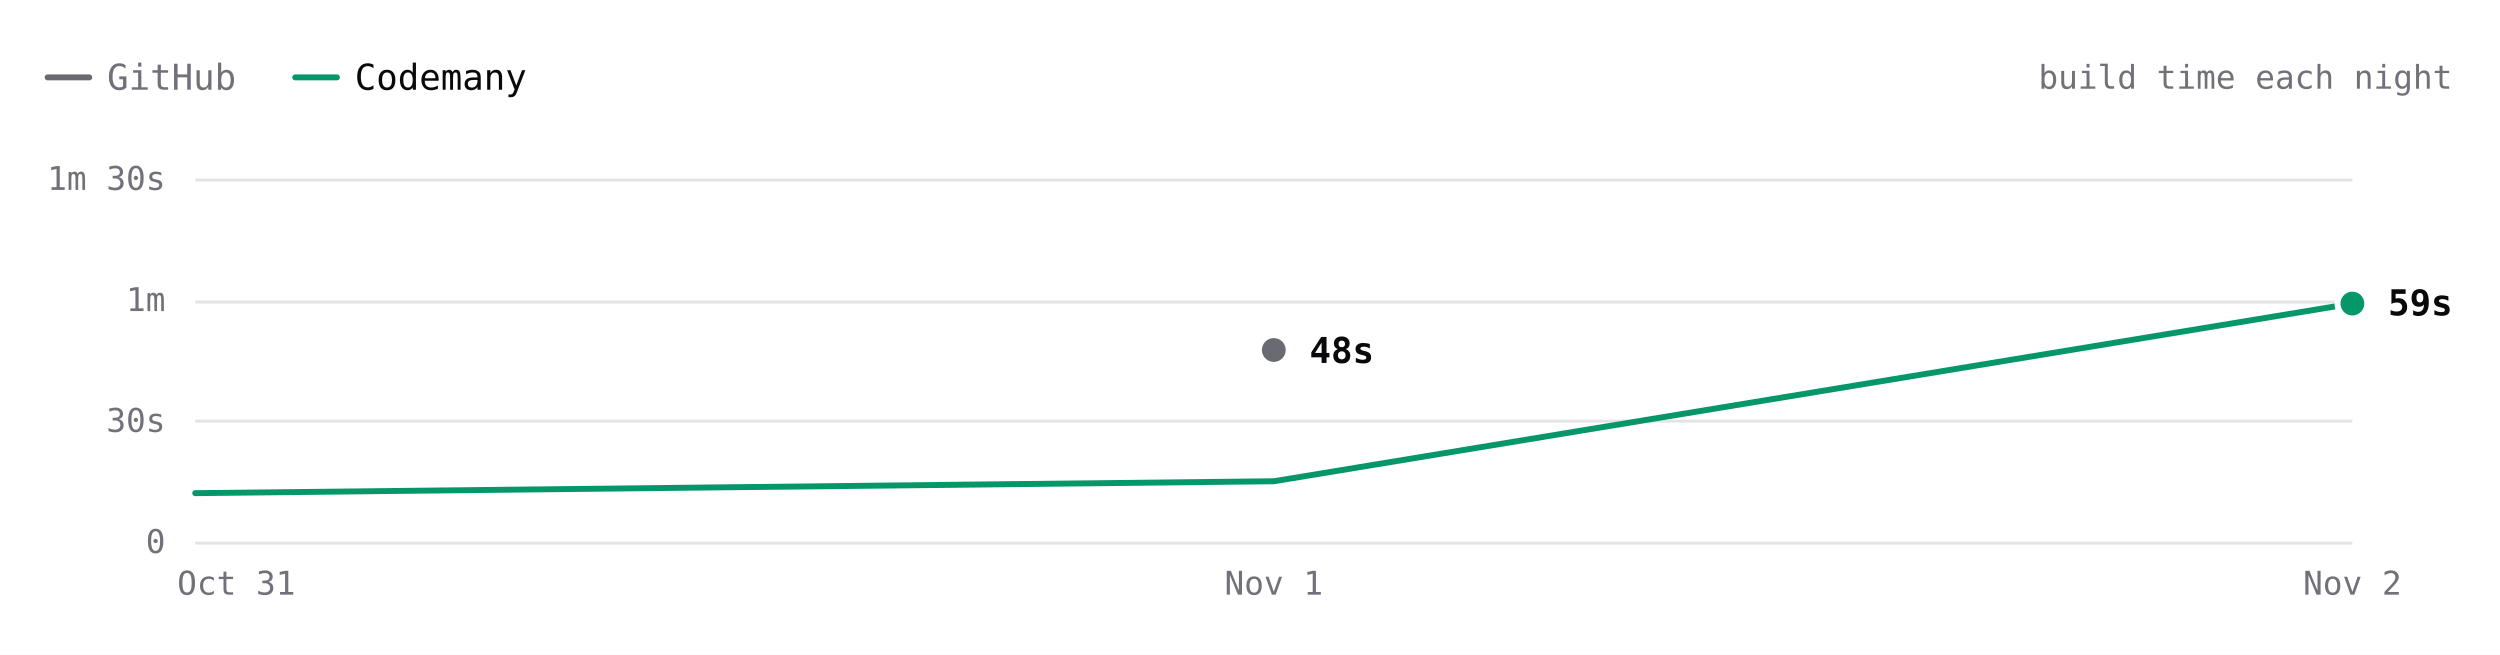
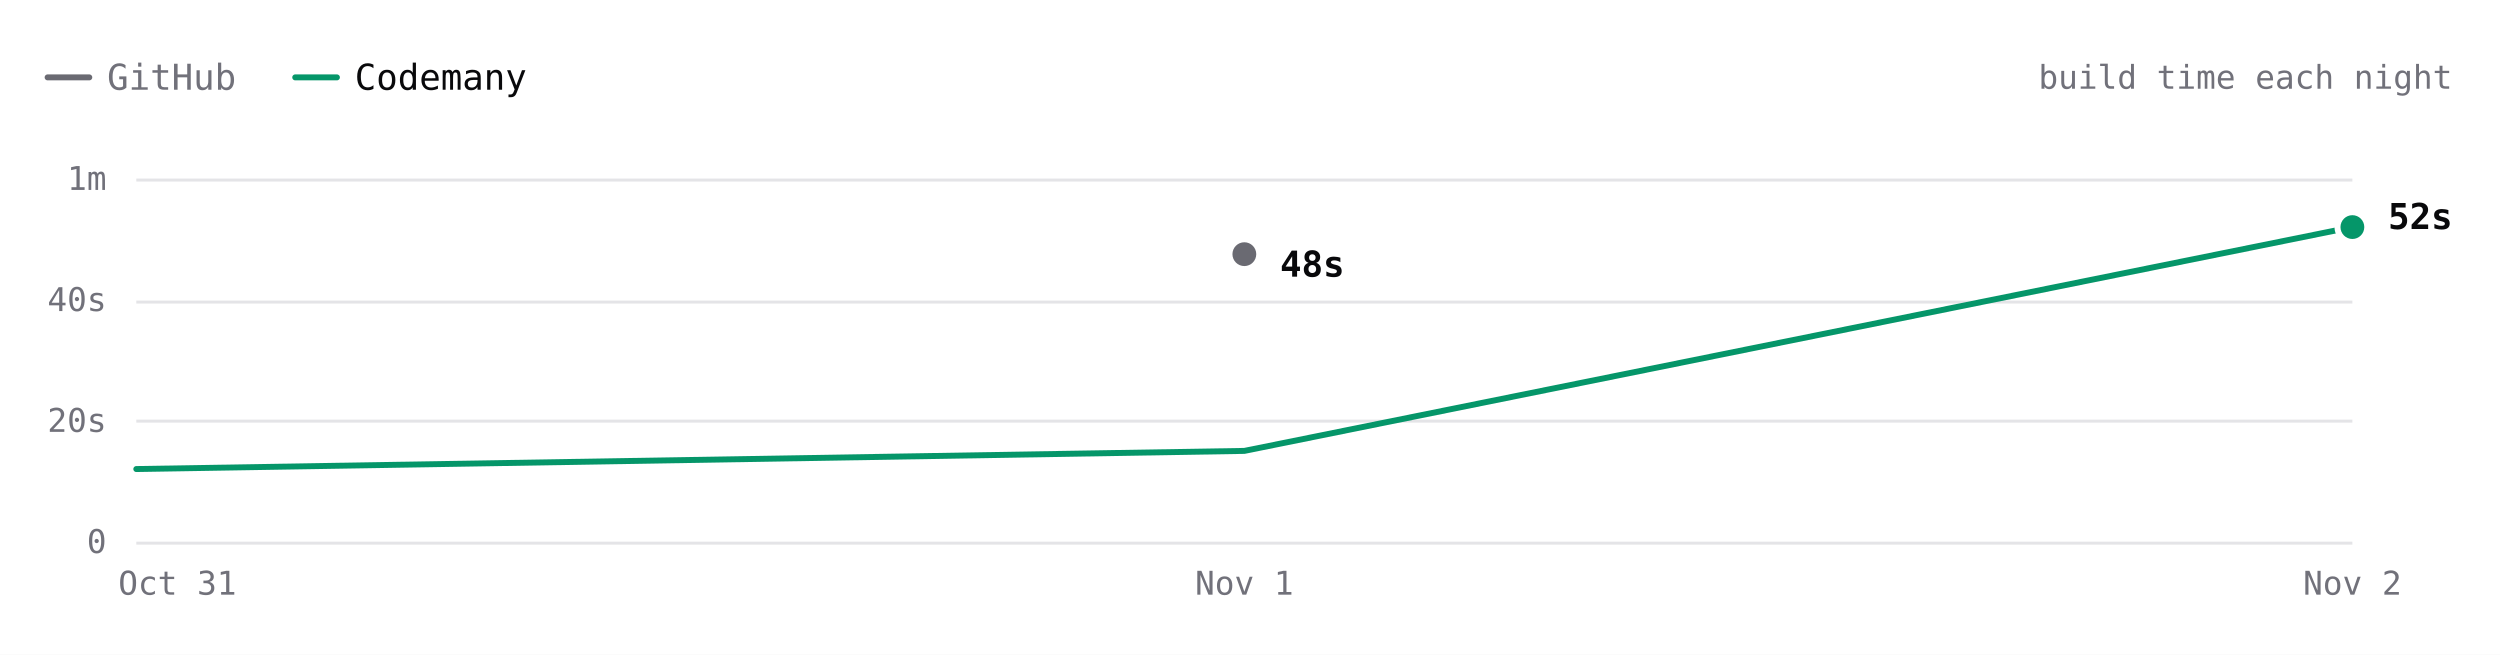
- <svg xmlns="http://www.w3.org/2000/svg" viewBox="0 0 840 220" width="840" height="220" role="img" aria-label="ripgrep build time each night over 3 nights. Latest: GitHub 48s, Codemany 59s. Overall: 2.0× faster." font-family="'JetBrains Mono', ui-monospace, SFMono-Regular, Menlo, monospace" style="max-width:100%;height:auto;font-variant-numeric:tabular-nums">
+ <svg xmlns="http://www.w3.org/2000/svg" viewBox="0 0 840 220" width="840" height="220" role="img" aria-label="ripgrep build time each night over 3 nights. Latest: GitHub 48s, Codemany 52s. Overall: 1.4× faster." font-family="'JetBrains Mono', ui-monospace, SFMono-Regular, Menlo, monospace" style="max-width:100%;height:auto;font-variant-numeric:tabular-nums">
  <rect width="840" height="220" fill="#ffffff" />
  <path d="M16 26h14" stroke="#6a6a72" stroke-width="2" stroke-linecap="round" />
  <text x="36" y="26" font-size="12" fill="#71717a" dominant-baseline="central">GitHub</text>
  <path d="M99.2 26h14" stroke="#059669" stroke-width="2" stroke-linecap="round" />
  <text x="119.2" y="26" font-size="12" fill="#09090b" dominant-baseline="central">Codemany</text>
  <text x="824" y="26" font-size="11" fill="#71717a" text-anchor="end" dominant-baseline="central">build time each night</text>
-   <path d="M65.6 182.5L790.4 182.5" stroke="#e4e4e7" stroke-width="1" fill="none" />
-   <text x="55.6" y="182" font-size="11" fill="#71717a" text-anchor="end" dominant-baseline="central">0</text>
-   <path d="M65.6 141.5L790.4 141.5" stroke="#e4e4e7" stroke-width="1" fill="none" />
-   <text x="55.6" y="141.3" font-size="11" fill="#71717a" text-anchor="end" dominant-baseline="central">30s</text>
-   <path d="M65.6 101.5L790.4 101.5" stroke="#e4e4e7" stroke-width="1" fill="none" />
-   <text x="55.6" y="100.7" font-size="11" fill="#71717a" text-anchor="end" dominant-baseline="central">1m</text>
-   <path d="M65.6 60.5L790.4 60.5" stroke="#e4e4e7" stroke-width="1" fill="none" />
-   <text x="55.6" y="60" font-size="11" fill="#71717a" text-anchor="end" dominant-baseline="central">1m 30s</text>
+   <path d="M45.8 182.5L790.4 182.5" stroke="#e4e4e7" stroke-width="1" fill="none" />
+   <text x="35.8" y="182" font-size="11" fill="#71717a" text-anchor="end" dominant-baseline="central">0</text>
+   <path d="M45.8 141.5L790.4 141.5" stroke="#e4e4e7" stroke-width="1" fill="none" />
+   <text x="35.8" y="141.3" font-size="11" fill="#71717a" text-anchor="end" dominant-baseline="central">20s</text>
+   <path d="M45.8 101.5L790.4 101.5" stroke="#e4e4e7" stroke-width="1" fill="none" />
+   <text x="35.8" y="100.7" font-size="11" fill="#71717a" text-anchor="end" dominant-baseline="central">40s</text>
+   <path d="M45.8 60.5L790.4 60.5" stroke="#e4e4e7" stroke-width="1" fill="none" />
+   <text x="35.8" y="60" font-size="11" fill="#71717a" text-anchor="end" dominant-baseline="central">1m</text>
  <text x="790.4" y="196" font-size="11" fill="#71717a" text-anchor="middle" dominant-baseline="central">Nov 2</text>
-   <text x="428" y="196" font-size="11" fill="#71717a" text-anchor="middle" dominant-baseline="central">Nov 1</text>
-   <text x="79.4" y="196" font-size="11" fill="#71717a" text-anchor="middle" dominant-baseline="central">Oct 31</text>
-   <path d="M428 117.6" fill="none" stroke="#6a6a72" stroke-width="2" stroke-linecap="round" stroke-linejoin="round" />
-   <path d="M65.6 165.7L428 161.7L790.4 102" fill="none" stroke="#059669" stroke-width="2" stroke-linecap="round" stroke-linejoin="round" />
-   <circle cx="428" cy="117.6" r="6" fill="#ffffff" />
-   <circle cx="428" cy="117.6" r="4" fill="#6a6a72" />
-   <text x="440" y="117.8" font-size="12" fill="#09090b" font-weight="600" dominant-baseline="central">48s</text>
-   <circle cx="790.4" cy="102" r="6" fill="#ffffff" />
-   <circle cx="790.4" cy="102" r="4" fill="#059669" />
-   <text x="802.4" y="101.8" font-size="12" fill="#09090b" font-weight="600" dominant-baseline="central">59s</text>
-   <circle class="bench-mark" cx="65.6" cy="165.7" r="12" fill="#ffffff" fill-opacity="0" data-tip="ripgrep · Codemany · 12s · Oct 31" data-href="https://github.com/codemanyhq/bench/actions/runs/41147860813/job/124377144143" style="cursor:pointer" />
-   <circle class="bench-mark" cx="428" cy="117.6" r="12" fill="#ffffff" fill-opacity="0" data-tip="ripgrep · GitHub · 48s · Nov 1" data-href="https://github.com/codemanyhq/bench-private/actions/runs/41359852763/job/125007759956" style="cursor:pointer" />
-   <circle class="bench-mark" cx="428" cy="161.7" r="12" fill="#ffffff" fill-opacity="0" data-tip="ripgrep · Codemany · 15s · Nov 1" data-href="https://github.com/codemanyhq/bench/actions/runs/41189686531/job/124809425428" style="cursor:pointer" />
-   <circle class="bench-mark" cx="790.4" cy="102" r="12" fill="#ffffff" fill-opacity="0" data-tip="ripgrep · Codemany · 59s · Nov 2" data-href="https://github.com/codemanyhq/bench/actions/runs/41408613723/job/125172064373" style="cursor:pointer" />
+   <text x="418.1" y="196" font-size="11" fill="#71717a" text-anchor="middle" dominant-baseline="central">Nov 1</text>
+   <text x="59.6" y="196" font-size="11" fill="#71717a" text-anchor="middle" dominant-baseline="central">Oct 31</text>
+   <path d="M418.1 85.4" fill="none" stroke="#6a6a72" stroke-width="2" stroke-linecap="round" stroke-linejoin="round" />
+   <path d="M45.8 157.6L418.1 151.5L790.4 76.3" fill="none" stroke="#059669" stroke-width="2" stroke-linecap="round" stroke-linejoin="round" />
+   <circle cx="418.1" cy="85.4" r="6" fill="#ffffff" />
+   <circle cx="418.1" cy="85.4" r="4" fill="#6a6a72" />
+   <text x="430.1" y="88.8" font-size="12" fill="#09090b" font-weight="600" dominant-baseline="central">48s</text>
+   <circle cx="790.4" cy="76.3" r="6" fill="#ffffff" />
+   <circle cx="790.4" cy="76.3" r="4" fill="#059669" />
+   <text x="802.4" y="72.8" font-size="12" fill="#09090b" font-weight="600" dominant-baseline="central">52s</text>
+   <circle class="bench-mark" cx="45.8" cy="157.6" r="12" fill="#ffffff" fill-opacity="0" data-tip="ripgrep · Codemany · 12s · Oct 31" data-href="https://github.com/codemanyhq/bench/actions/runs/41147860813/job/124377144143" style="cursor:pointer" />
+   <circle class="bench-mark" cx="418.1" cy="85.4" r="12" fill="#ffffff" fill-opacity="0" data-tip="ripgrep · GitHub · 48s · Nov 1" data-href="https://github.com/codemanyhq/bench-private/actions/runs/41359852763/job/125007759956" style="cursor:pointer" />
+   <circle class="bench-mark" cx="418.1" cy="151.5" r="12" fill="#ffffff" fill-opacity="0" data-tip="ripgrep · Codemany · 15s · Nov 1" data-href="https://github.com/codemanyhq/bench/actions/runs/41189686531/job/124809425428" style="cursor:pointer" />
+   <circle class="bench-mark" cx="790.4" cy="76.3" r="12" fill="#ffffff" fill-opacity="0" data-tip="ripgrep · Codemany · 52s · Nov 2" data-href="https://github.com/codemanyhq/bench/actions/runs/41434992024/job/125254924147" style="cursor:pointer" />
</svg>
